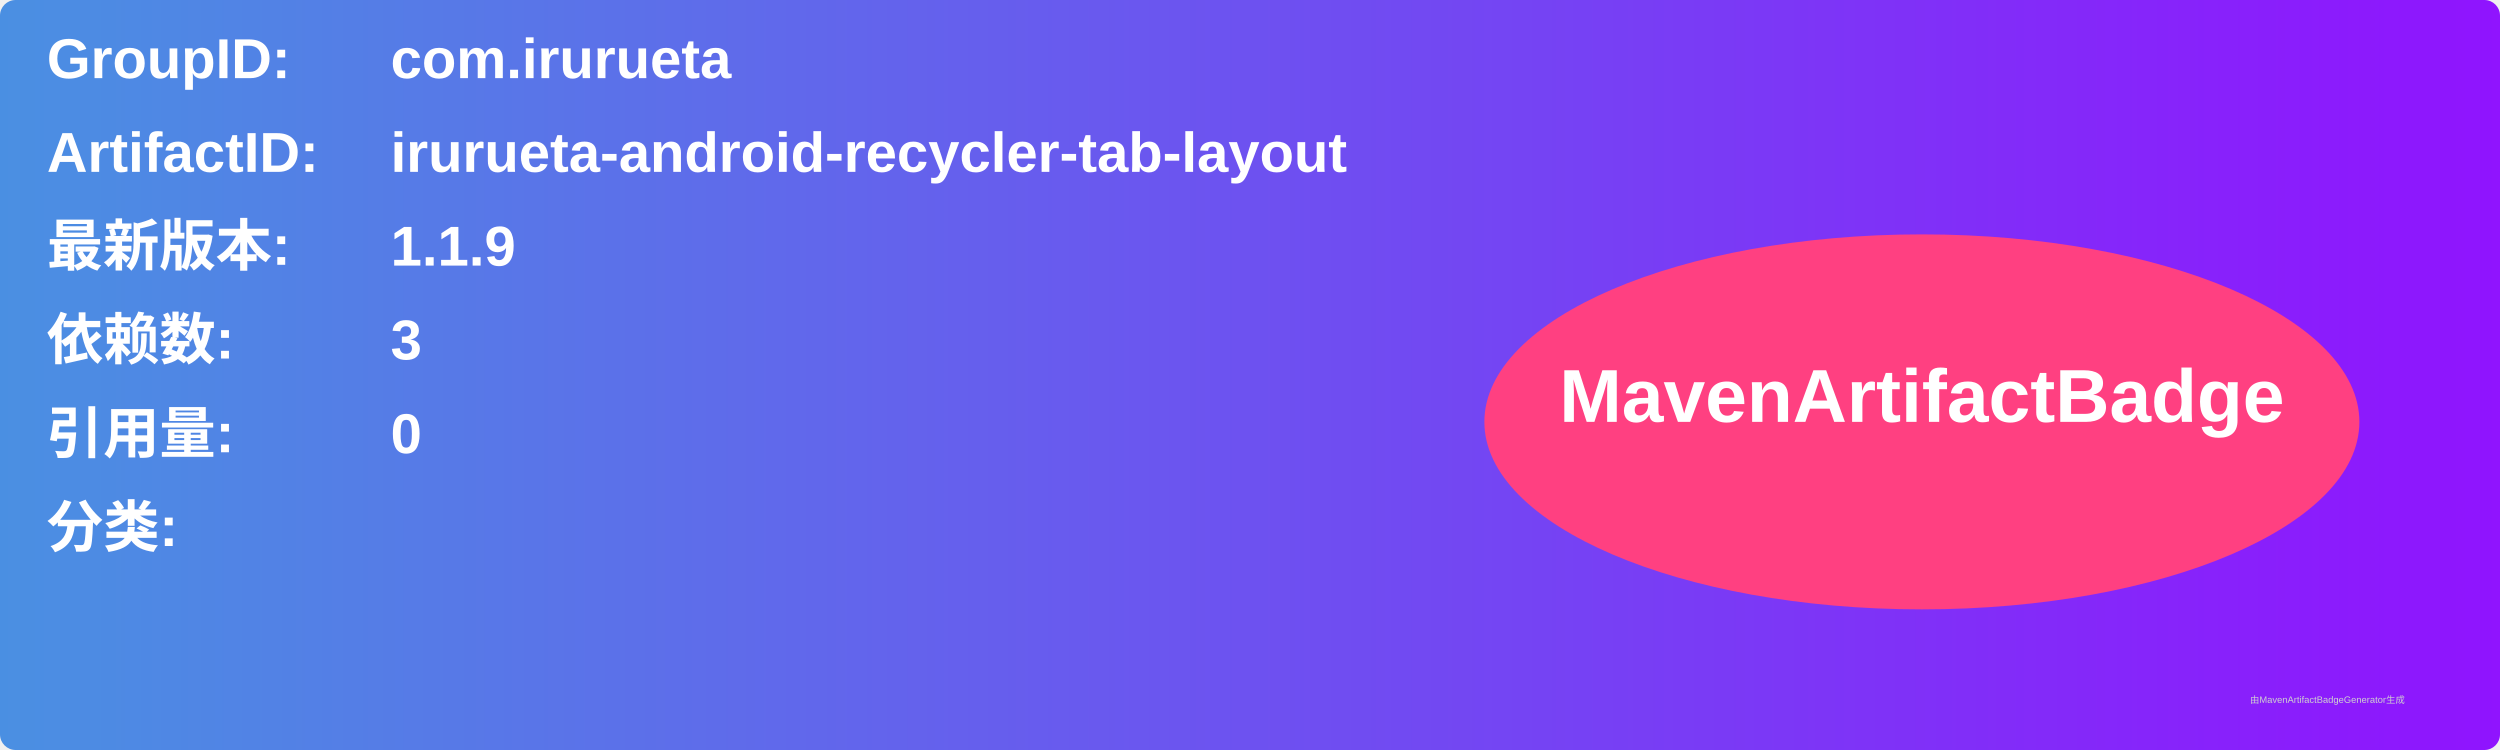
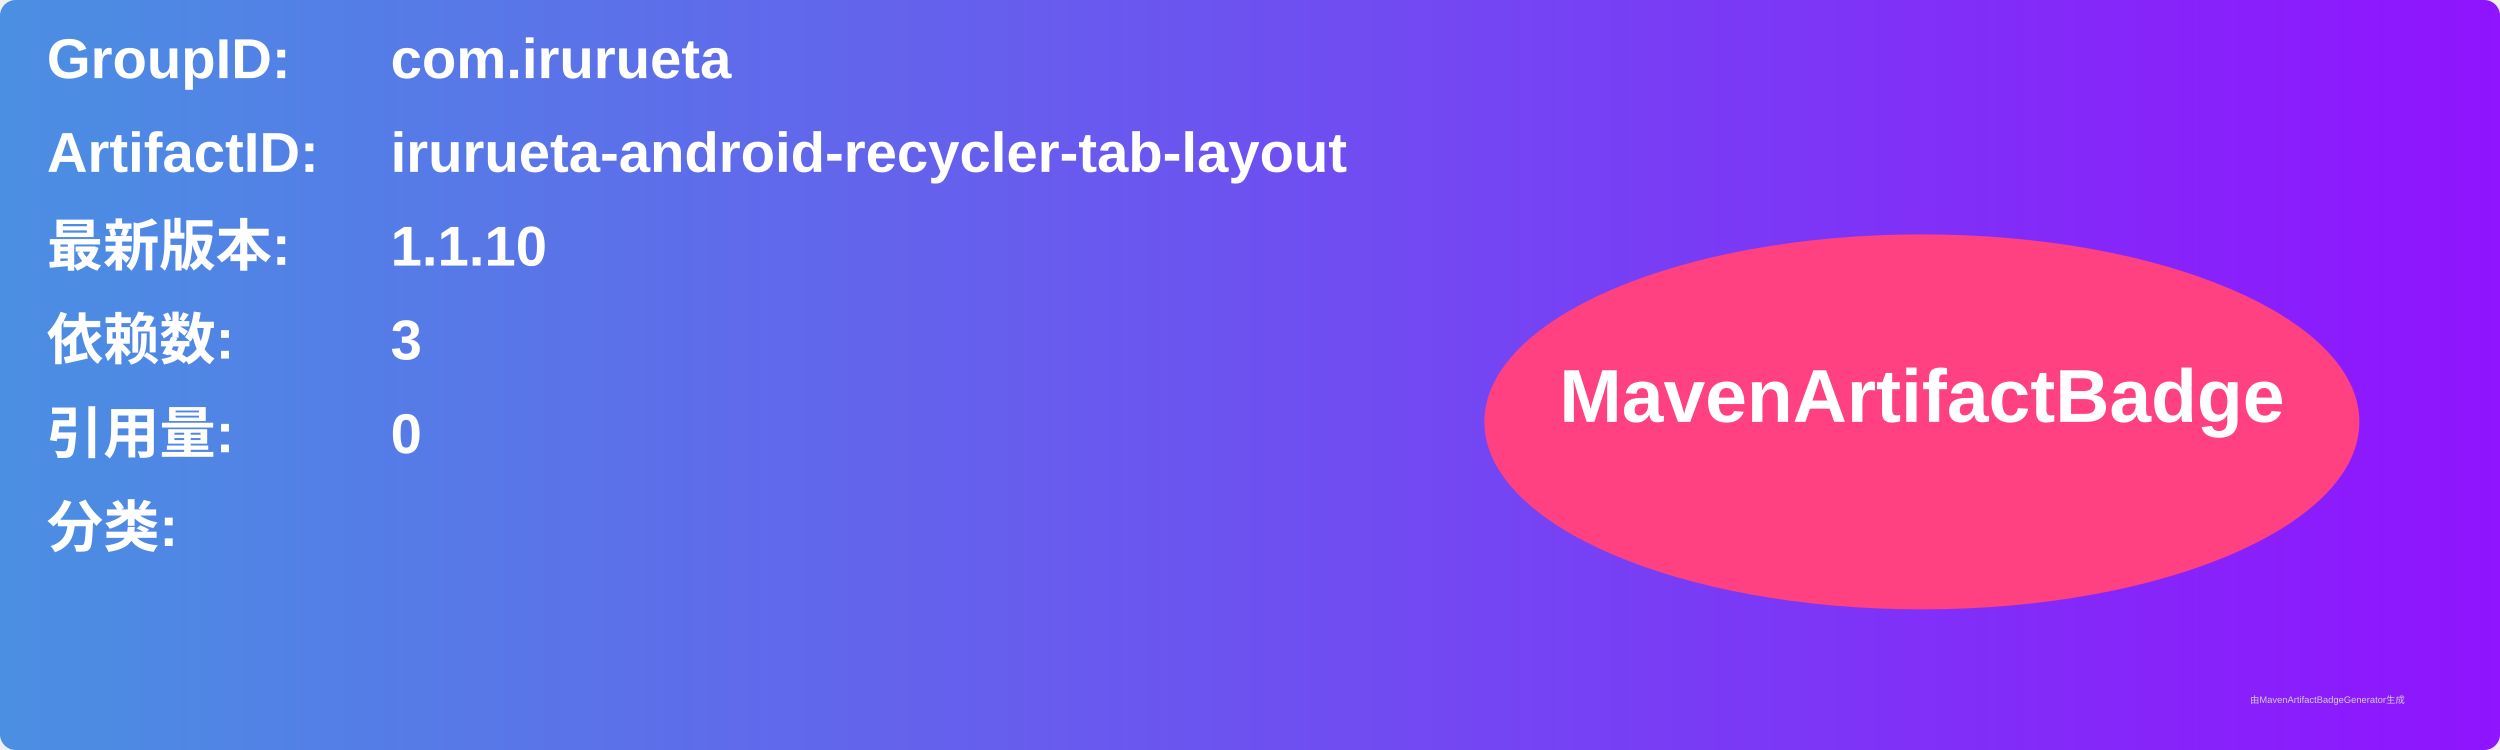
<svg xmlns="http://www.w3.org/2000/svg" width="800" height="240" viewBox="0 0 800 240">
  <linearGradient id="grad" x1="0%" y1="0%" x2="100%" y2="0%">
    <stop offset="0%" stop-color="#4a90e2" />
    <stop offset="100%" stop-color="#9013fe" />
  </linearGradient>
  <rect width="100%" height="100%" rx="5" ry="5" fill="url(#grad)" />
  <g transform="translate(15, 15)">
    <text x="0" y="10" font-family="Arial" font-size="18" fill="white" font-weight="bold" width="260">GroupID:</text>
    <text x="110" y="10" font-family="Arial" font-size="18" fill="white" font-weight="bold" width="460">com.irurueta</text>
    <text x="0" y="40" font-family="Arial" font-size="18" fill="white" font-weight="bold" width="260">ArtifactID:</text>
    <text x="110" y="40" font-family="Arial" font-size="18" fill="white" font-weight="bold" width="460">irurueta-android-recycler-tab-layout</text>
    <text x="0" y="70" font-family="Arial" font-size="18" fill="white" font-weight="bold">最新版本:</text>
    <text x="110" y="70" font-family="Arial" font-size="18" fill="white" font-weight="bold">
-       <tspan font-weight="bold">1.1.9</tspan>
+       <tspan font-weight="bold">1.1.10</tspan>
    </text>
    <text x="0" y="100" font-family="Arial" font-size="18" fill="white" font-weight="bold">依赖数: </text>
    <text x="110" y="100" font-family="Arial" font-size="18" fill="white">
      <tspan font-weight="bold">3</tspan>
    </text>
    <text x="0" y="130" font-family="Arial" font-size="18" fill="white" font-weight="bold">引用量: </text>
    <text x="110" y="130" font-family="Arial" font-size="18" fill="white">
      <tspan font-weight="bold">0</tspan>
    </text>
    <text x="0" y="160" font-family="Arial" font-size="18" fill="white" font-weight="bold">分类:</text>
    <text x="10" y="190" font-family="Arial" font-size="10" fill="white">
      <tspan font-weight="bold" />
    </text>
    <ellipse cx="600" cy="120" rx="140" ry="60" fill="#ff4081" />
    <text x="600" y="120" text-anchor="middle" font-family="Arial" font-size="24" fill="white" font-weight="bold">MavenArtifactBadge</text>
  </g>
  <text x="720" y="225" font-family="Arial" font-size="3" fill="#d0d0d0">由MavenArtifactBadgeGenerator生成</text>
</svg>
